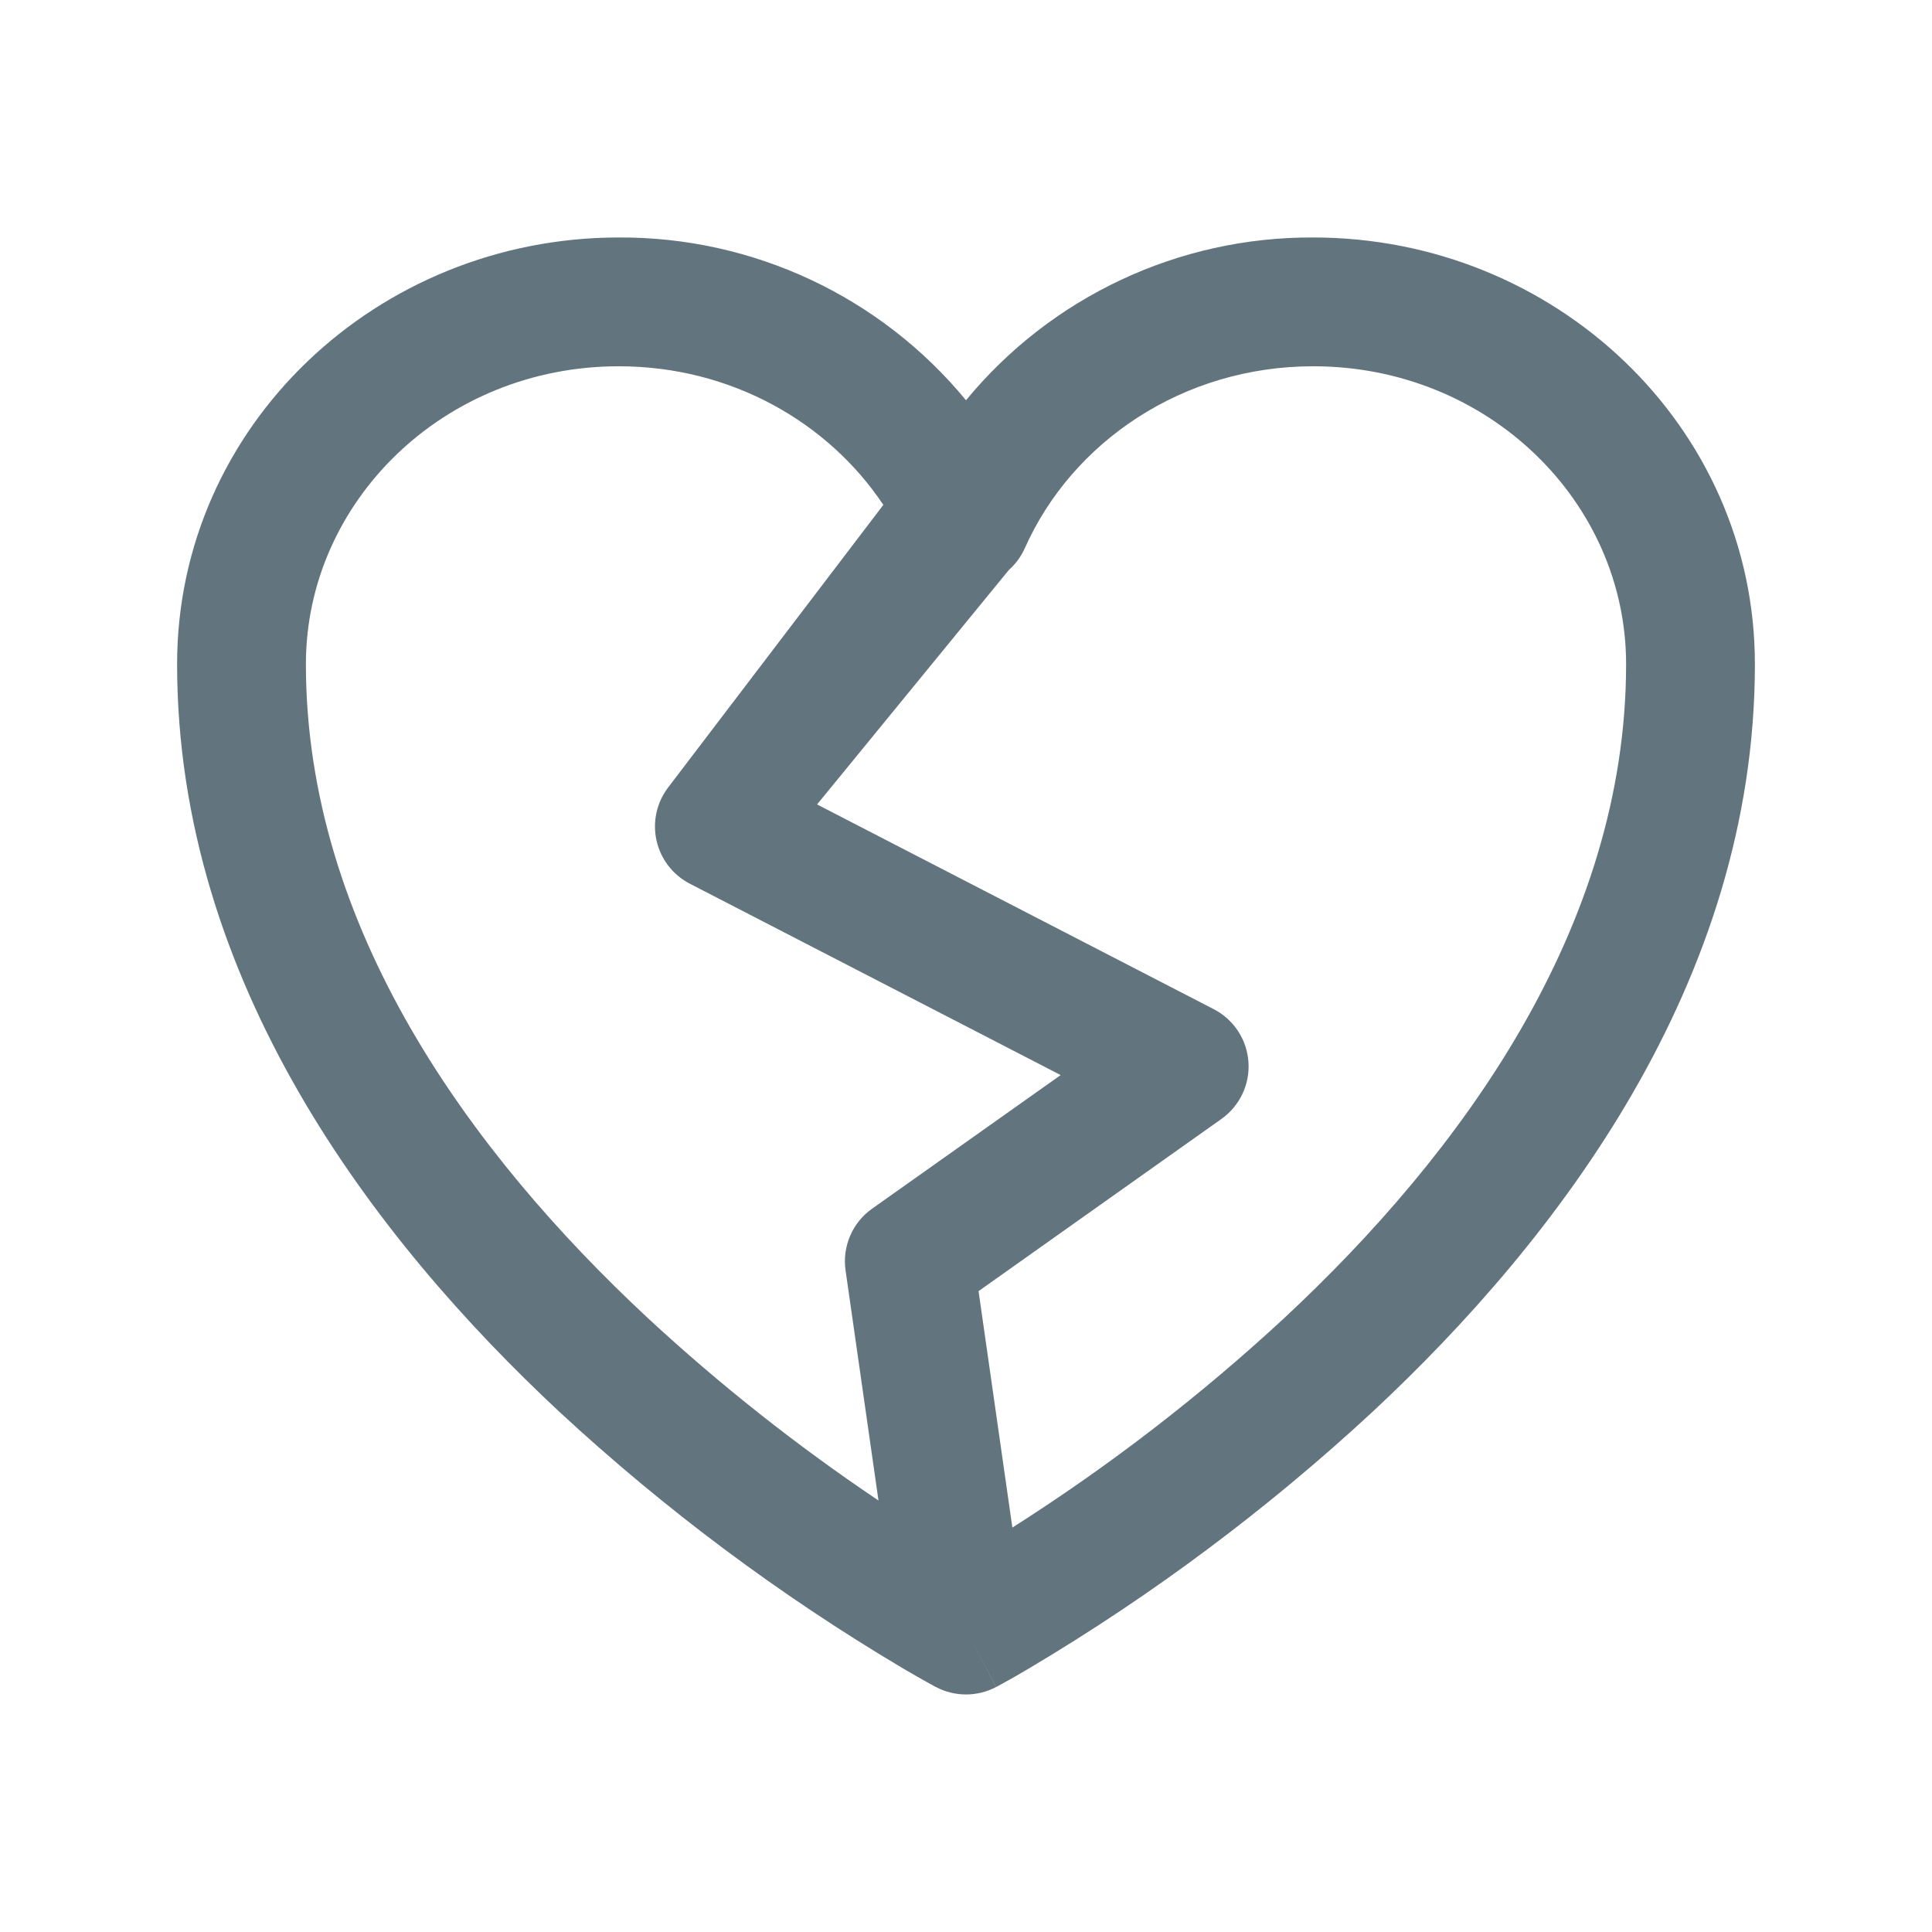
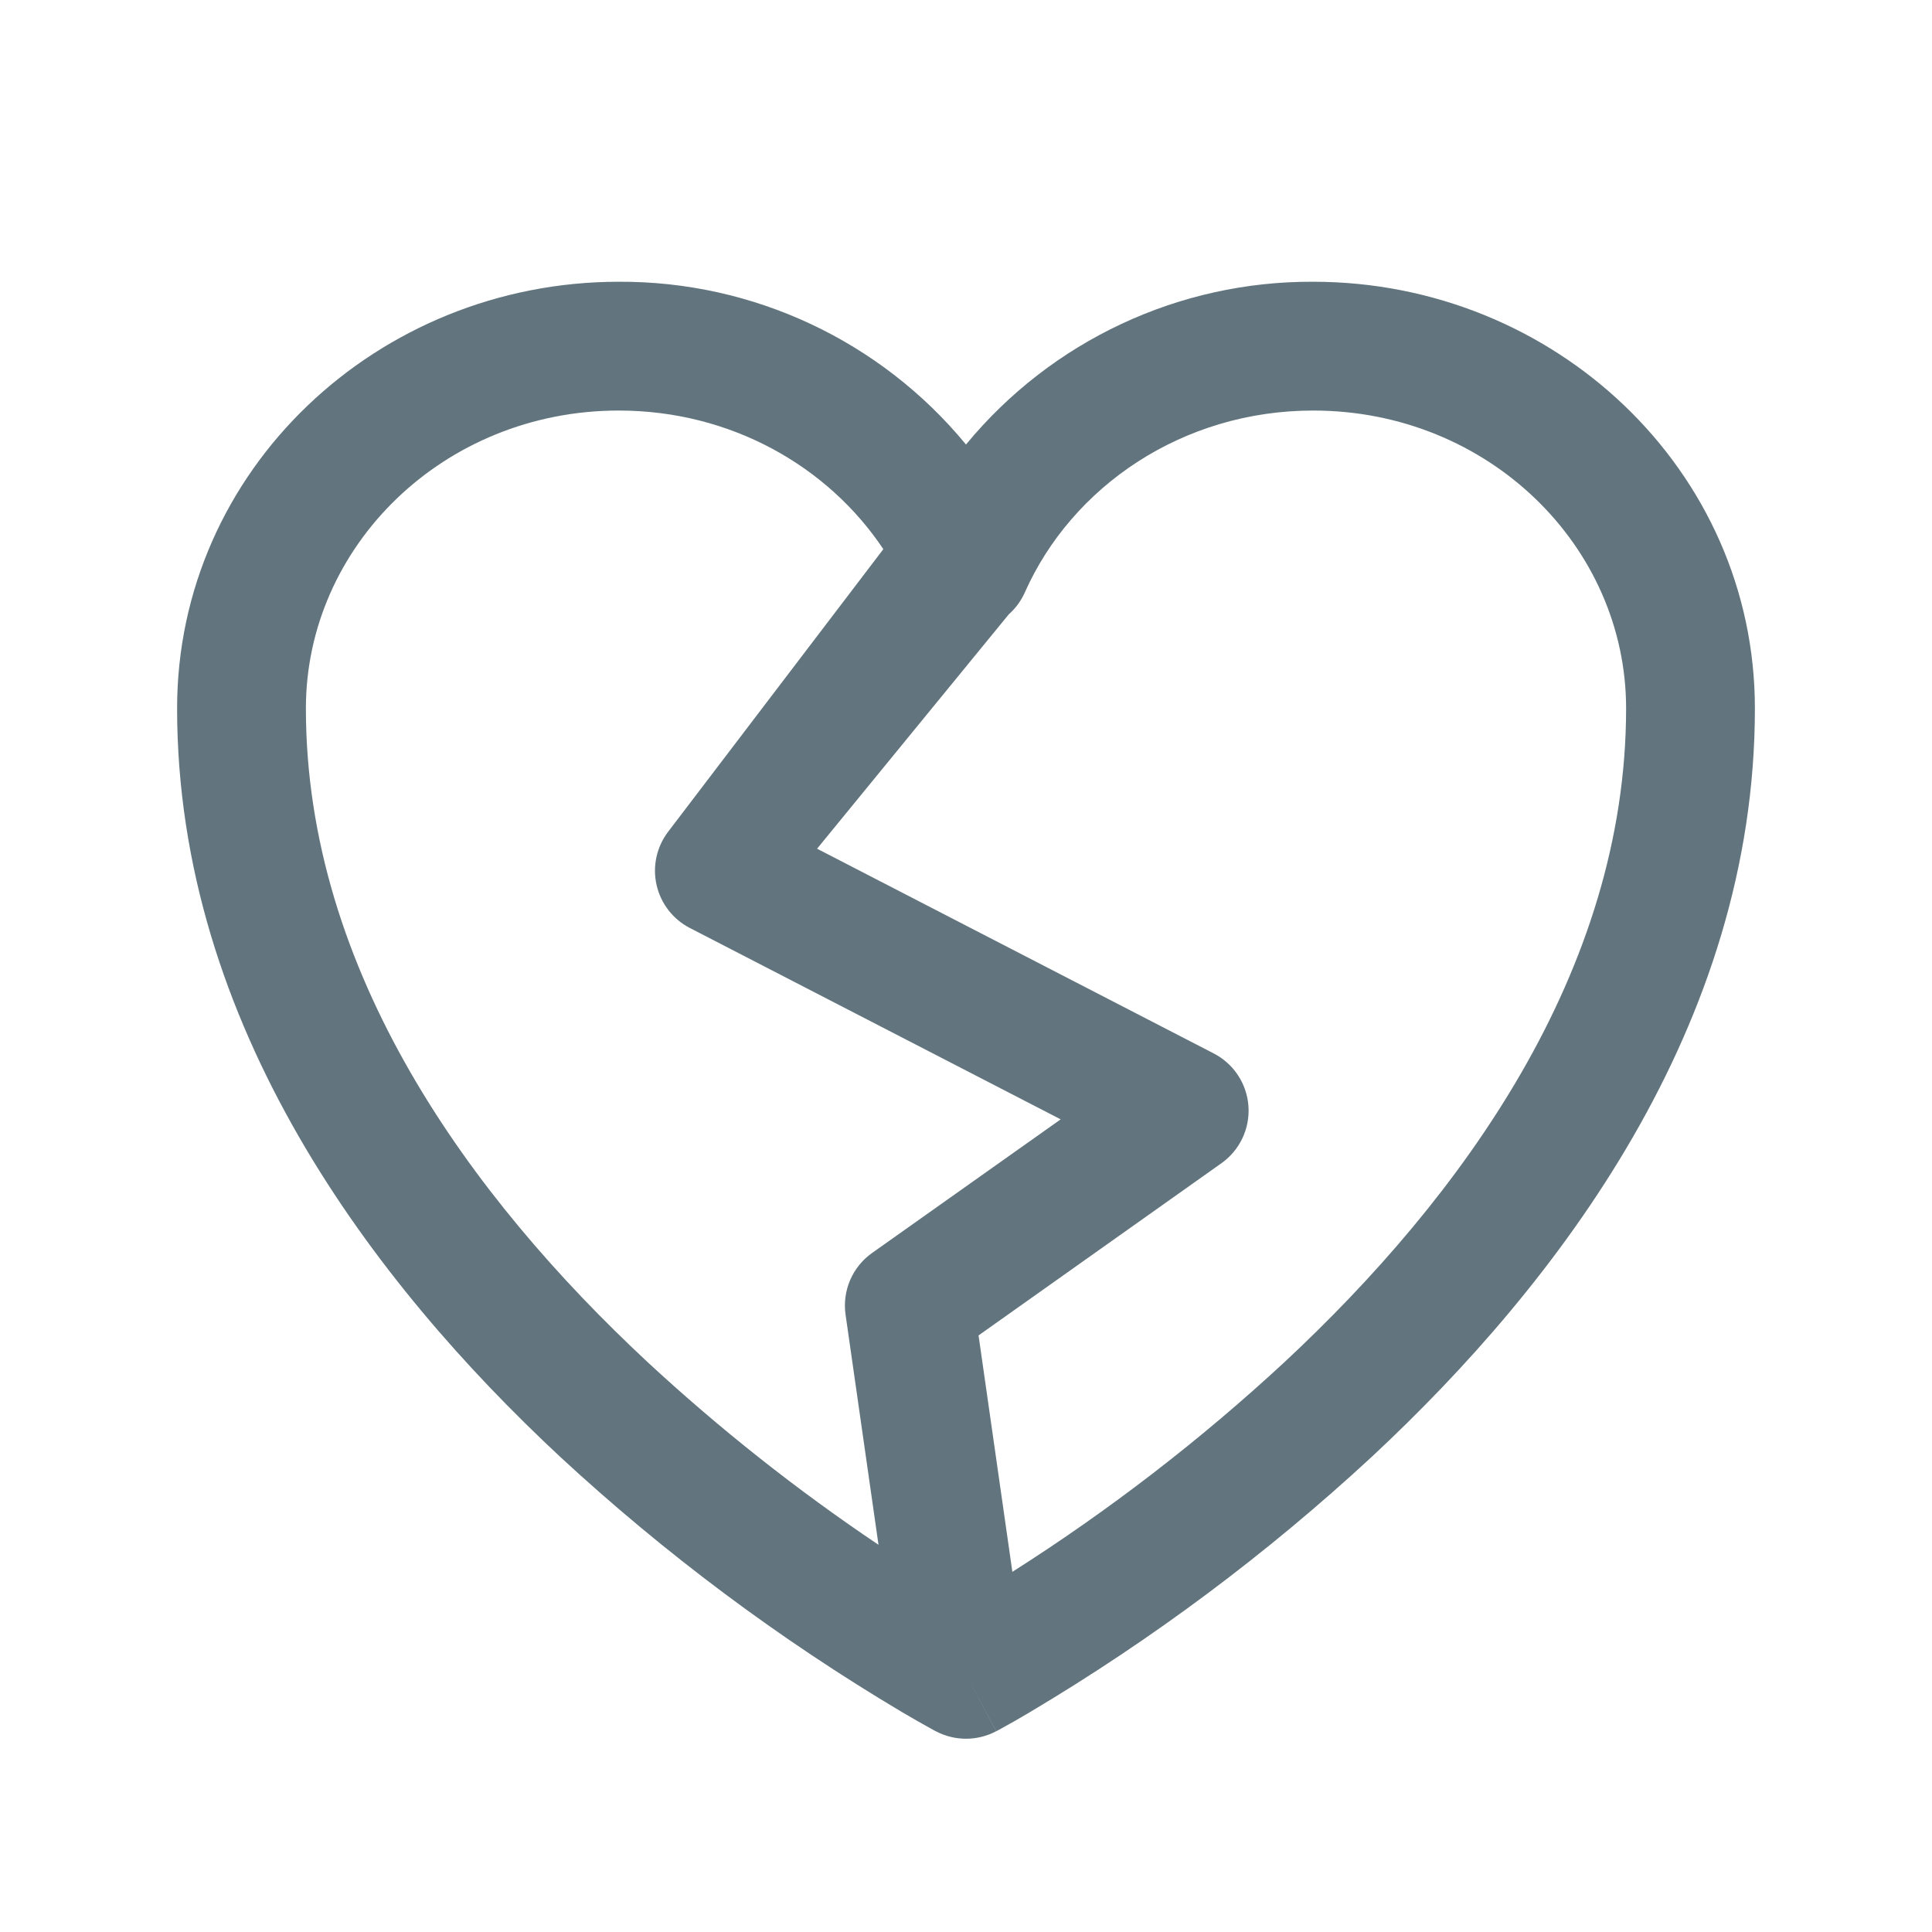
<svg xmlns="http://www.w3.org/2000/svg" fill="none" viewBox="0 0 24 24">
-   <path fill="#62757E" fill-rule="evenodd" d="M3.8 8.25c0-2.013 1.71-3.7 3.887-3.7 1.393 0 2.601.694 3.286 1.722L8.3 9.782a.8.8 0 0 0 .27 1.196l4.606 2.377-2.343 1.66a.8.8 0 0 0-.329.767l.409 2.858a23.56 23.56 0 0 1-2.867-2.268C5.85 14.326 3.8 11.524 3.8 8.25Zm8.776 10.726a23.625 23.625 0 0 0 3.379-2.604C18.15 14.326 20.2 11.524 20.2 8.25c0-2.013-1.71-3.7-3.887-3.7-1.623 0-2.997.943-3.582 2.259a.799.799 0 0 1-.2.273L10.15 9.993l4.927 2.543a.8.8 0 0 1 .096 1.364l-3.017 2.139.42 2.937Zm-.952 1.98L12 20.25l.375.706a.801.801 0 0 1-.75 0Zm0 0L12 20.25l.376.706.003-.001.006-.004.023-.012a10.633 10.633 0 0 0 .384-.219 25.223 25.223 0 0 0 4.253-3.177C19.35 15.395 21.8 12.196 21.8 8.25c0-2.958-2.488-5.3-5.488-5.3A5.552 5.552 0 0 0 12 4.972 5.552 5.552 0 0 0 7.687 2.95c-3 0-5.487 2.342-5.487 5.3 0 3.946 2.45 7.145 4.754 9.293a25.226 25.226 0 0 0 4.254 3.177 15.056 15.056 0 0 0 .384.219l.023.012.006.004.003.001Z" clip-rule="evenodd" />
+   <path fill="#62757E" fill-rule="evenodd" d="M3.8 8.8c0-2.013 1.71-3.7 3.887-3.7 1.393 0 2.601.694 3.286 1.722L8.3 10.332a.8.8 0 0 0 .27 1.196l4.606 2.377-2.343 1.66a.8.8 0 0 0-.329.767l.409 2.858a23.573 23.573 0 0 1-2.867-2.268C5.85 14.877 3.8 12.075 3.8 8.8Zm8.776 10.726a23.636 23.636 0 0 0 3.379-2.604C18.15 14.877 20.2 12.075 20.2 8.8c0-2.013-1.71-3.7-3.887-3.7-1.623 0-2.997.943-3.582 2.259a.799.799 0 0 1-.2.273l-2.381 2.911 4.927 2.543a.8.8 0 0 1 .096 1.364l-3.017 2.139.42 2.937Zm-.952 1.98L12 20.8l.375.706a.801.801 0 0 1-.75 0Zm0 0L12 20.8l.376.706.003-.001.006-.004.023-.012a10.633 10.633 0 0 0 .384-.219 25.22 25.22 0 0 0 4.253-3.177C19.35 15.945 21.8 12.746 21.8 8.8c0-2.958-2.488-5.3-5.488-5.3A5.552 5.552 0 0 0 12 5.522 5.552 5.552 0 0 0 7.687 3.5c-3 0-5.487 2.342-5.487 5.3 0 3.946 2.45 7.145 4.754 9.293a25.224 25.224 0 0 0 4.254 3.177 15.056 15.056 0 0 0 .384.219l.023.012.006.004.003.001Z" clip-rule="evenodd" />
</svg>
